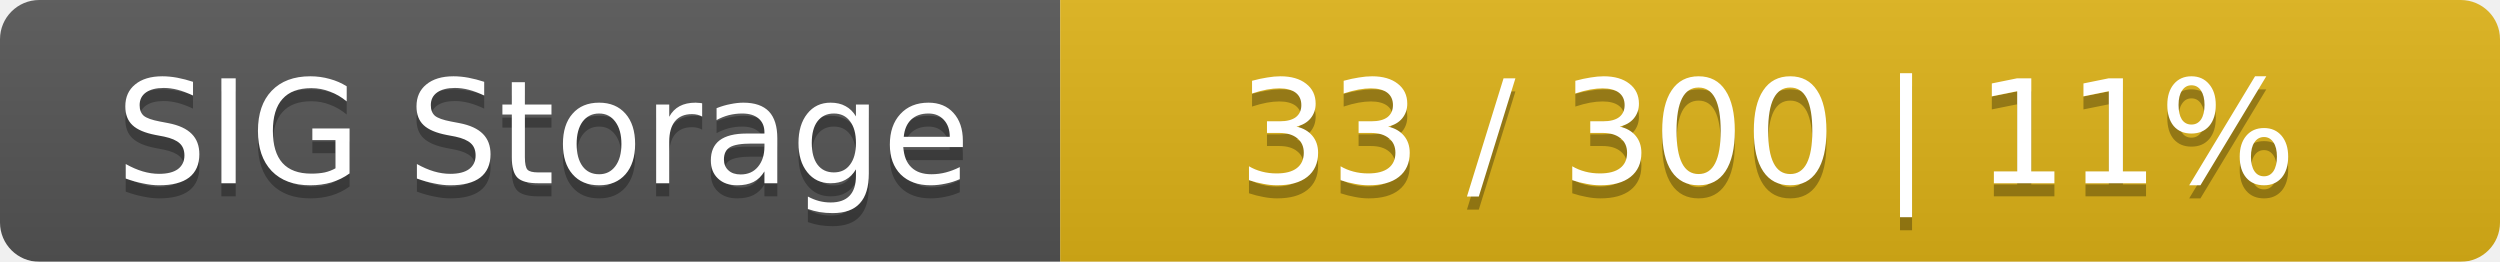
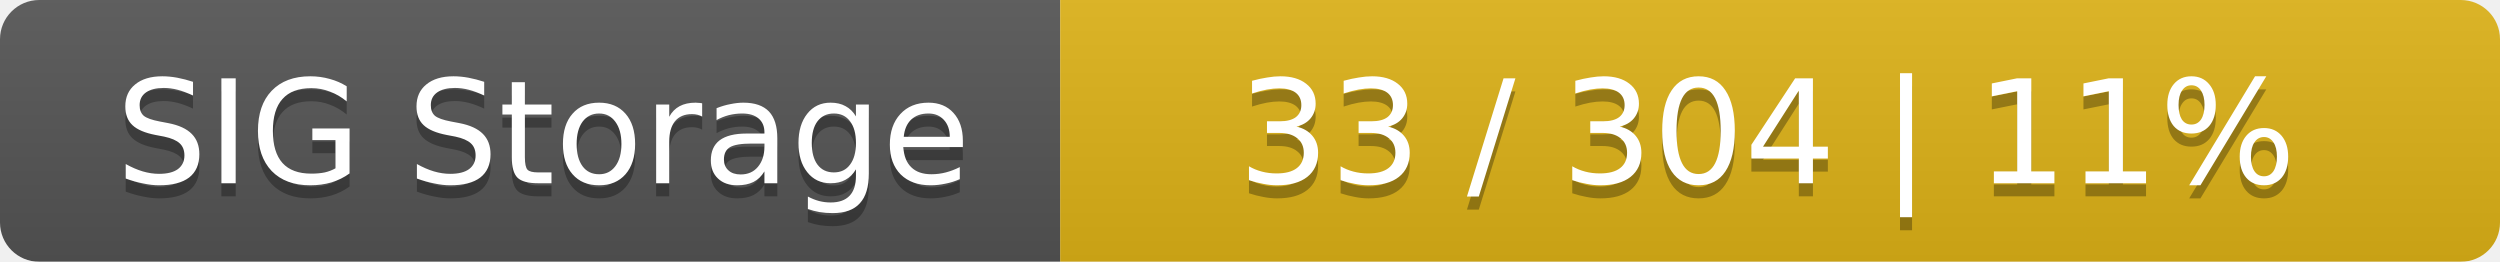
<svg xmlns="http://www.w3.org/2000/svg" width="191" height="20">
  <linearGradient id="smooth" x2="0" y2="100%">
    <stop offset="0" stop-color="#bbb" stop-opacity=".1" />
    <stop offset="1" stop-opacity=".1" />
  </linearGradient>
  <mask id="round">
    <rect width="191" height="20" rx="3" fill="#fff" />
  </mask>
  <g mask="url(#round)">
    <rect width="81" height="20" fill="#555" />
    <rect x="81" width="110" height="20" fill="#dfb317" />
    <rect width="191" height="20" fill="url(#smooth)" />
  </g>
  <g fill="#fff" text-anchor="middle" font-family="DejaVu Sans,Verdana,Geneva,sans-serif" font-size="11">
    <text x="41.5" y="15" fill="#010101" fill-opacity=".3">SIG Storage</text>
    <text x="41.5" y="14">SIG Storage</text>
-     <text x="135" y="15" fill="#010101" fill-opacity=".3">33 / 300    |    11%</text>
-     <text x="135" y="14">33 / 300    |    11%</text>
+     <text x="135" y="15" fill="#010101" fill-opacity=".3">33 / 304    |    11%</text>
+     <text x="135" y="14">33 / 304    |    11%</text>
  </g>
</svg>
